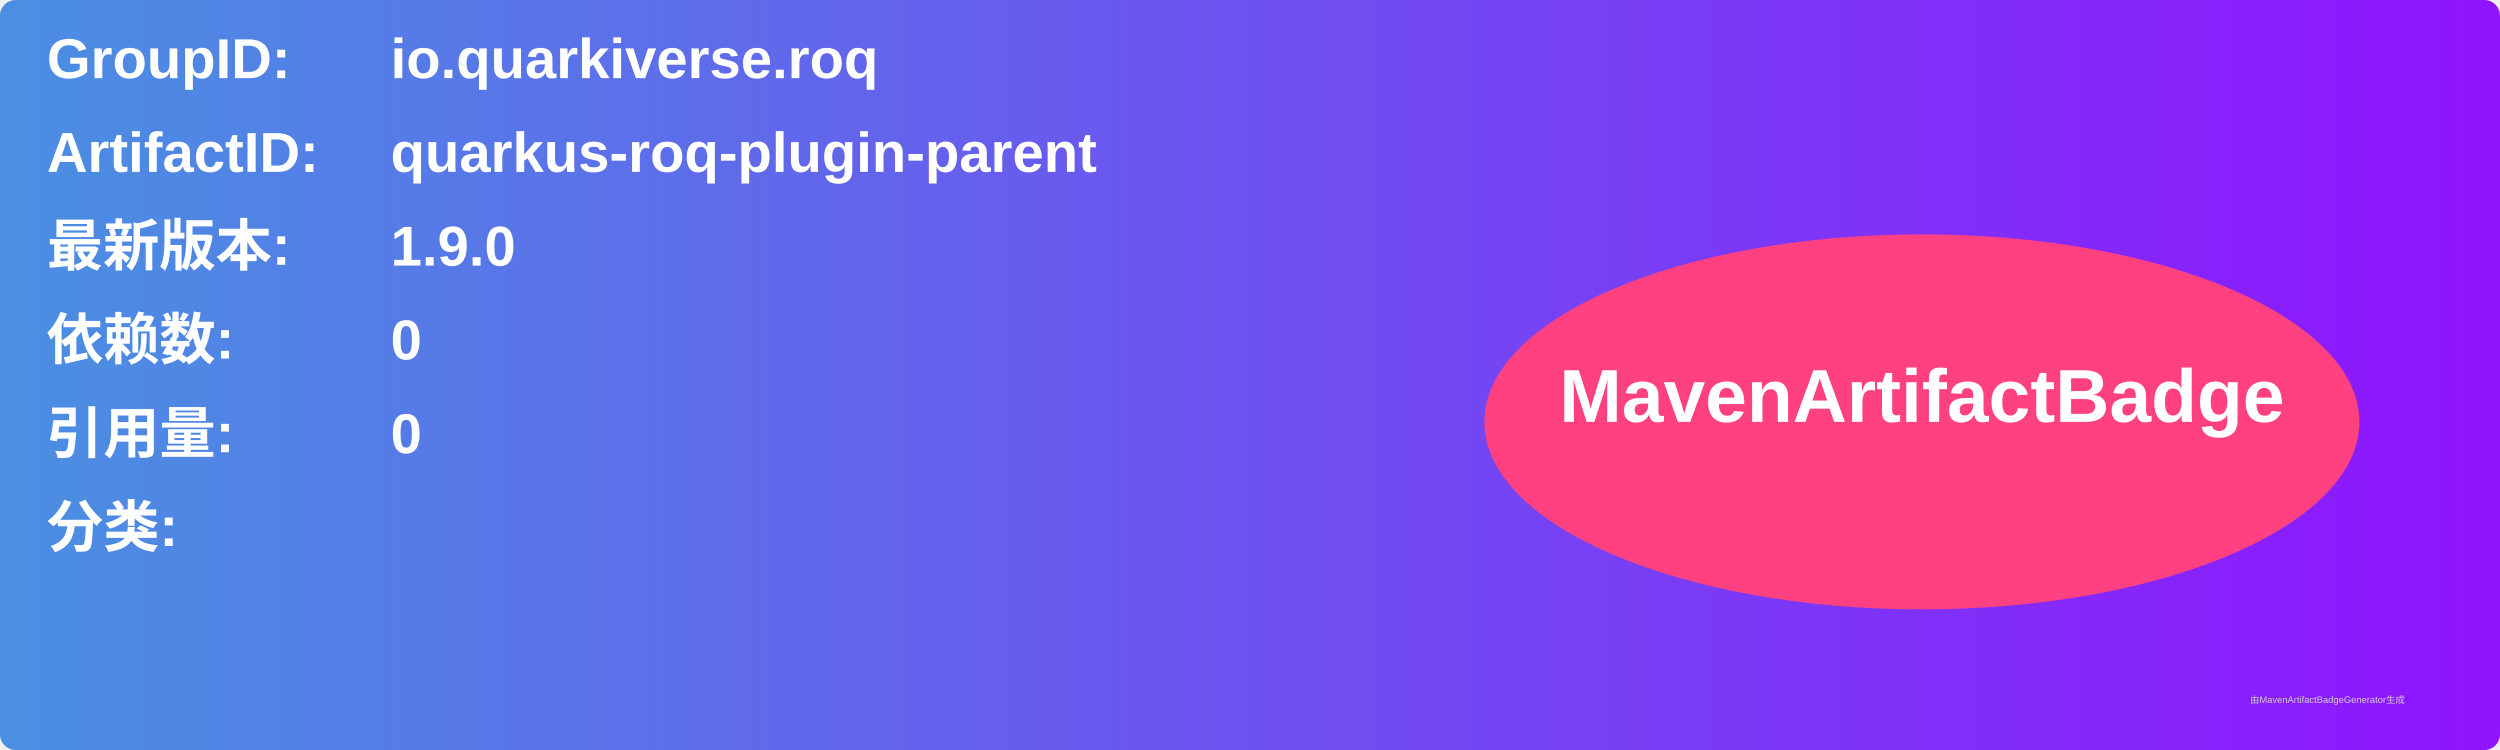
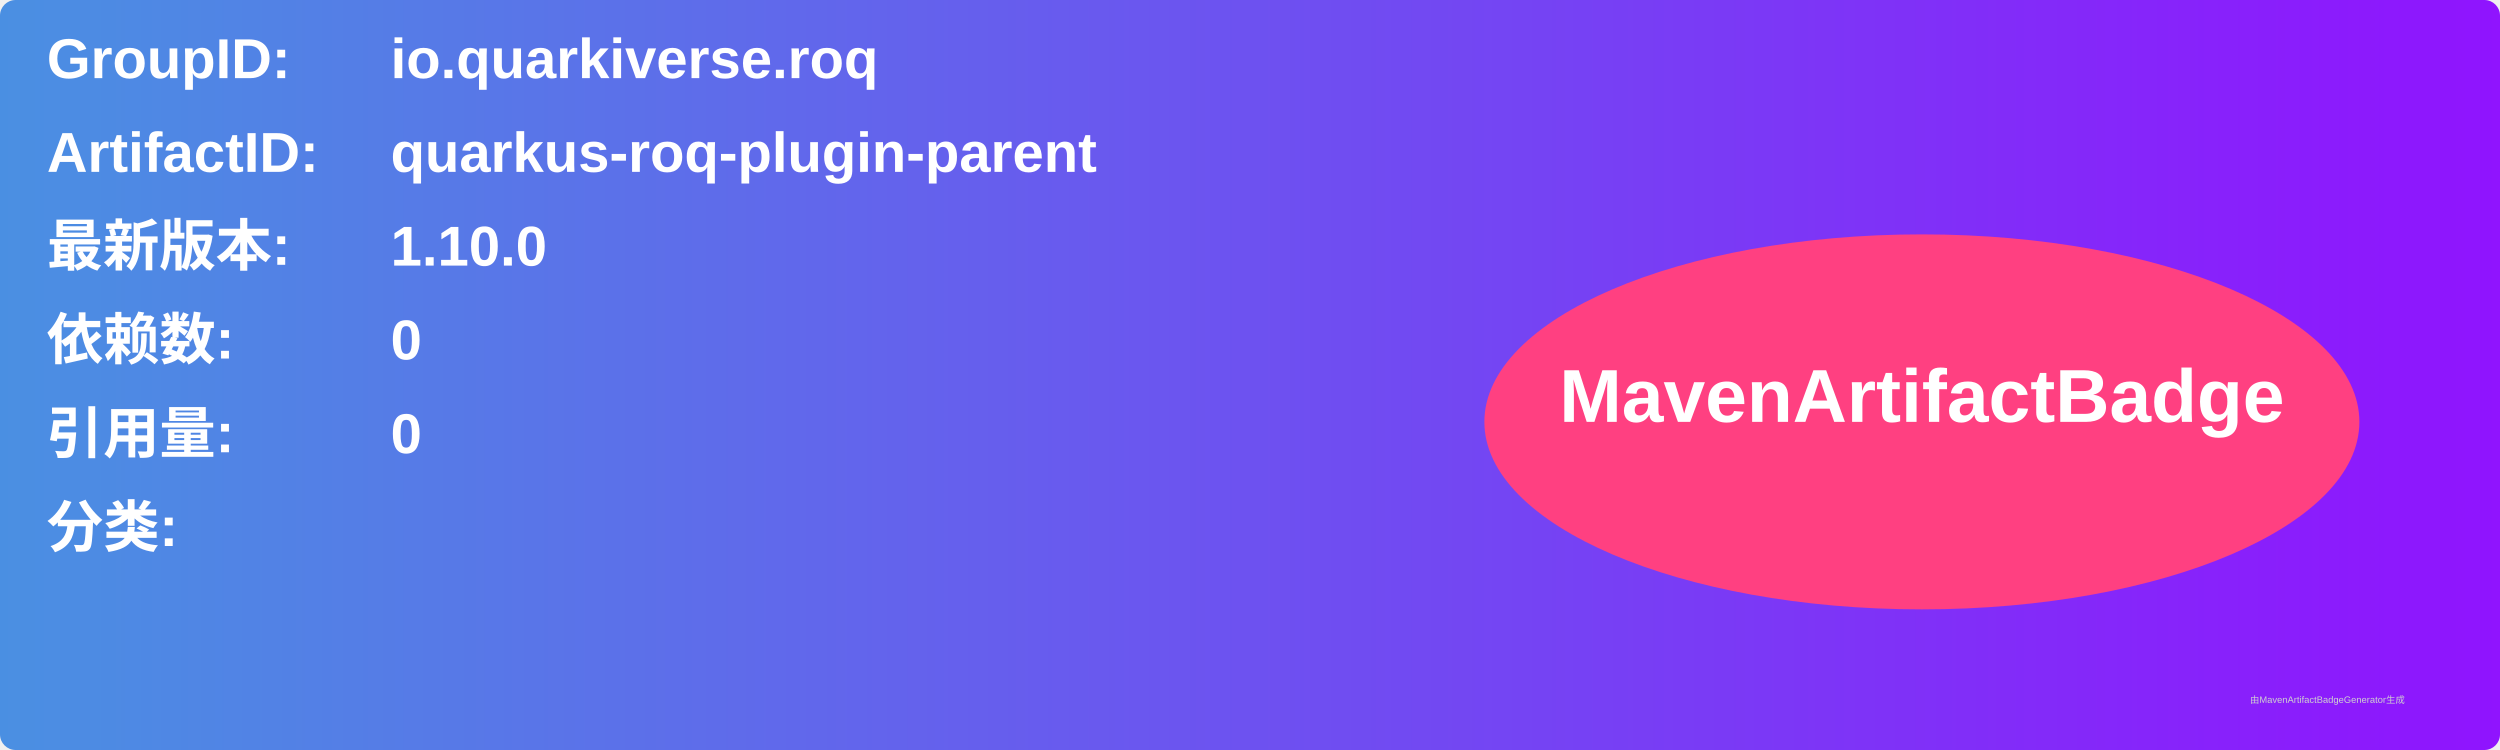
<svg xmlns="http://www.w3.org/2000/svg" width="800" height="240" viewBox="0 0 800 240">
  <linearGradient id="grad" x1="0%" y1="0%" x2="100%" y2="0%">
    <stop offset="0%" stop-color="#4a90e2" />
    <stop offset="100%" stop-color="#9013fe" />
  </linearGradient>
  <rect width="100%" height="100%" rx="5" ry="5" fill="url(#grad)" />
  <g transform="translate(15, 15)">
    <text x="0" y="10" font-family="Arial" font-size="18" fill="white" font-weight="bold" width="260">GroupID:</text>
    <text x="110" y="10" font-family="Arial" font-size="18" fill="white" font-weight="bold" width="460">io.quarkiverse.roq</text>
    <text x="0" y="40" font-family="Arial" font-size="18" fill="white" font-weight="bold" width="260">ArtifactID:</text>
    <text x="110" y="40" font-family="Arial" font-size="18" fill="white" font-weight="bold" width="460">quarkus-roq-plugin-parent</text>
    <text x="0" y="70" font-family="Arial" font-size="18" fill="white" font-weight="bold">最新版本:</text>
    <text x="110" y="70" font-family="Arial" font-size="18" fill="white" font-weight="bold">
-       <tspan font-weight="bold">1.9.0</tspan>
+       <tspan font-weight="bold">1.10.0</tspan>
    </text>
    <text x="0" y="100" font-family="Arial" font-size="18" fill="white" font-weight="bold">依赖数: </text>
    <text x="110" y="100" font-family="Arial" font-size="18" fill="white">
      <tspan font-weight="bold">0</tspan>
    </text>
    <text x="0" y="130" font-family="Arial" font-size="18" fill="white" font-weight="bold">引用量: </text>
    <text x="110" y="130" font-family="Arial" font-size="18" fill="white">
      <tspan font-weight="bold">0</tspan>
    </text>
    <text x="0" y="160" font-family="Arial" font-size="18" fill="white" font-weight="bold">分类:</text>
    <text x="10" y="190" font-family="Arial" font-size="10" fill="white">
      <tspan font-weight="bold" />
    </text>
    <ellipse cx="600" cy="120" rx="140" ry="60" fill="#ff4081" />
    <text x="600" y="120" text-anchor="middle" font-family="Arial" font-size="24" fill="white" font-weight="bold">MavenArtifactBadge</text>
  </g>
  <text x="720" y="225" font-family="Arial" font-size="3" fill="#d0d0d0">由MavenArtifactBadgeGenerator生成</text>
</svg>
